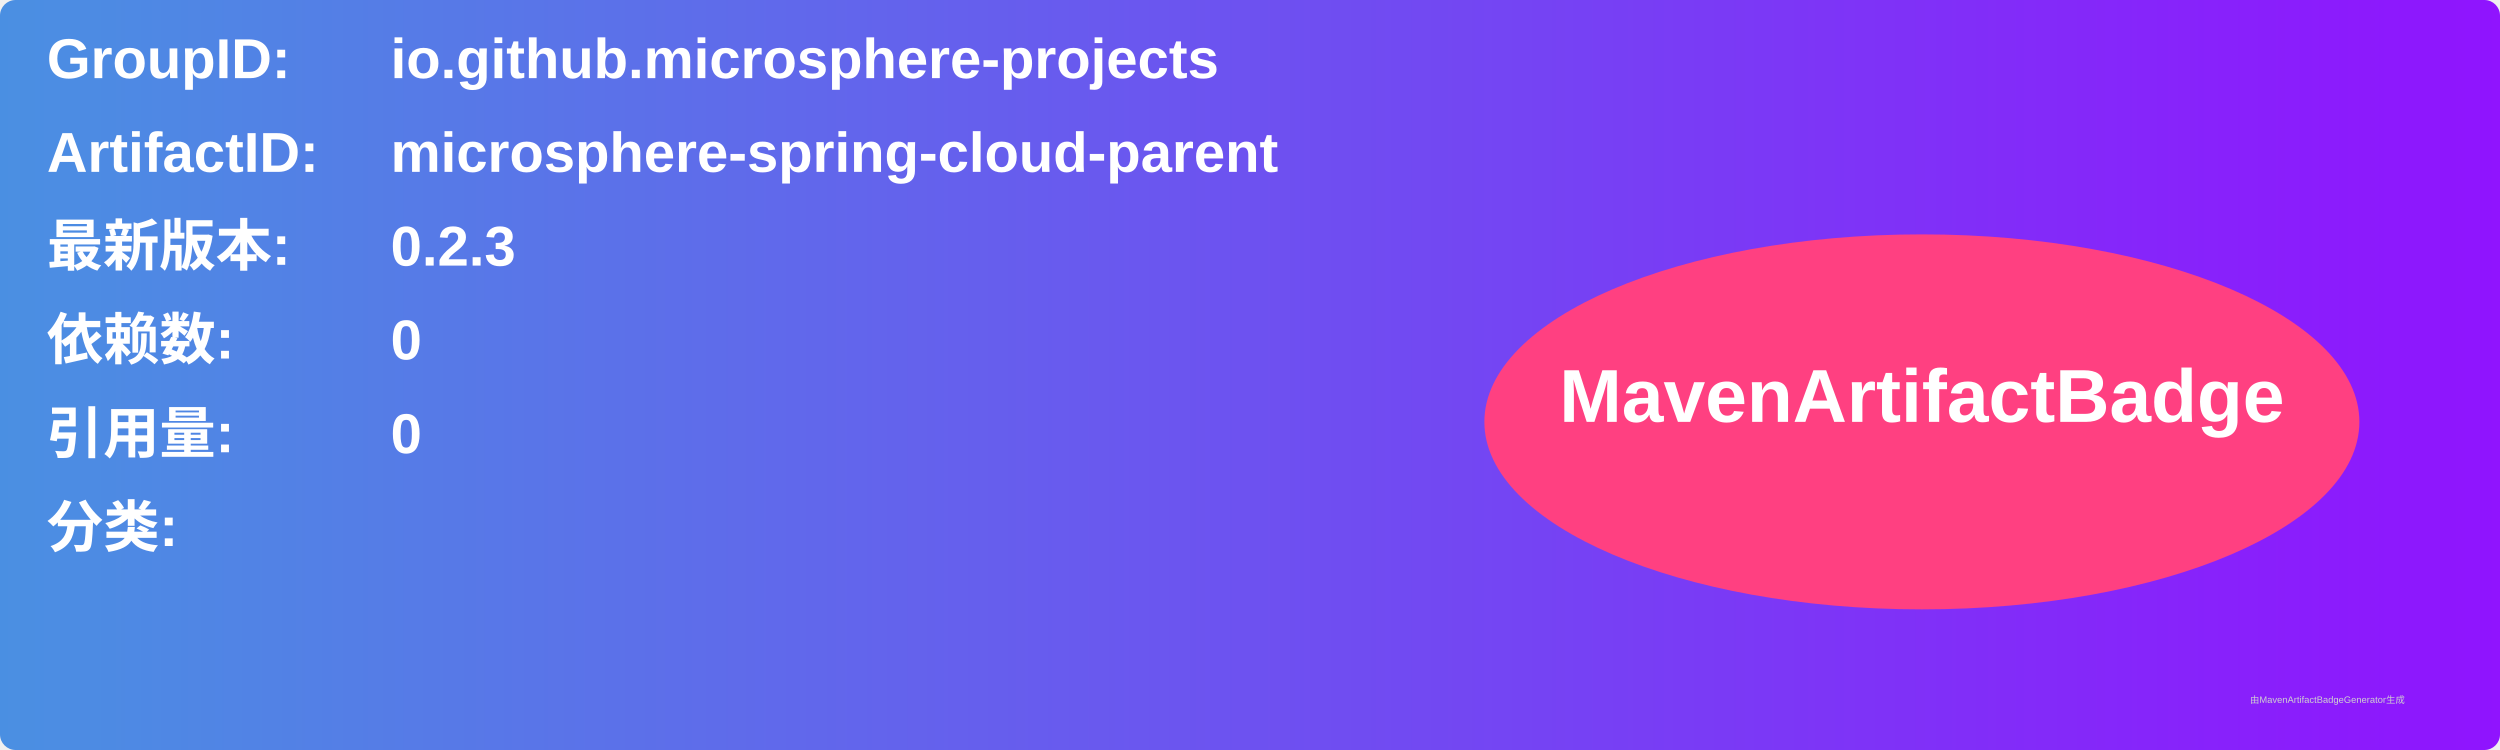
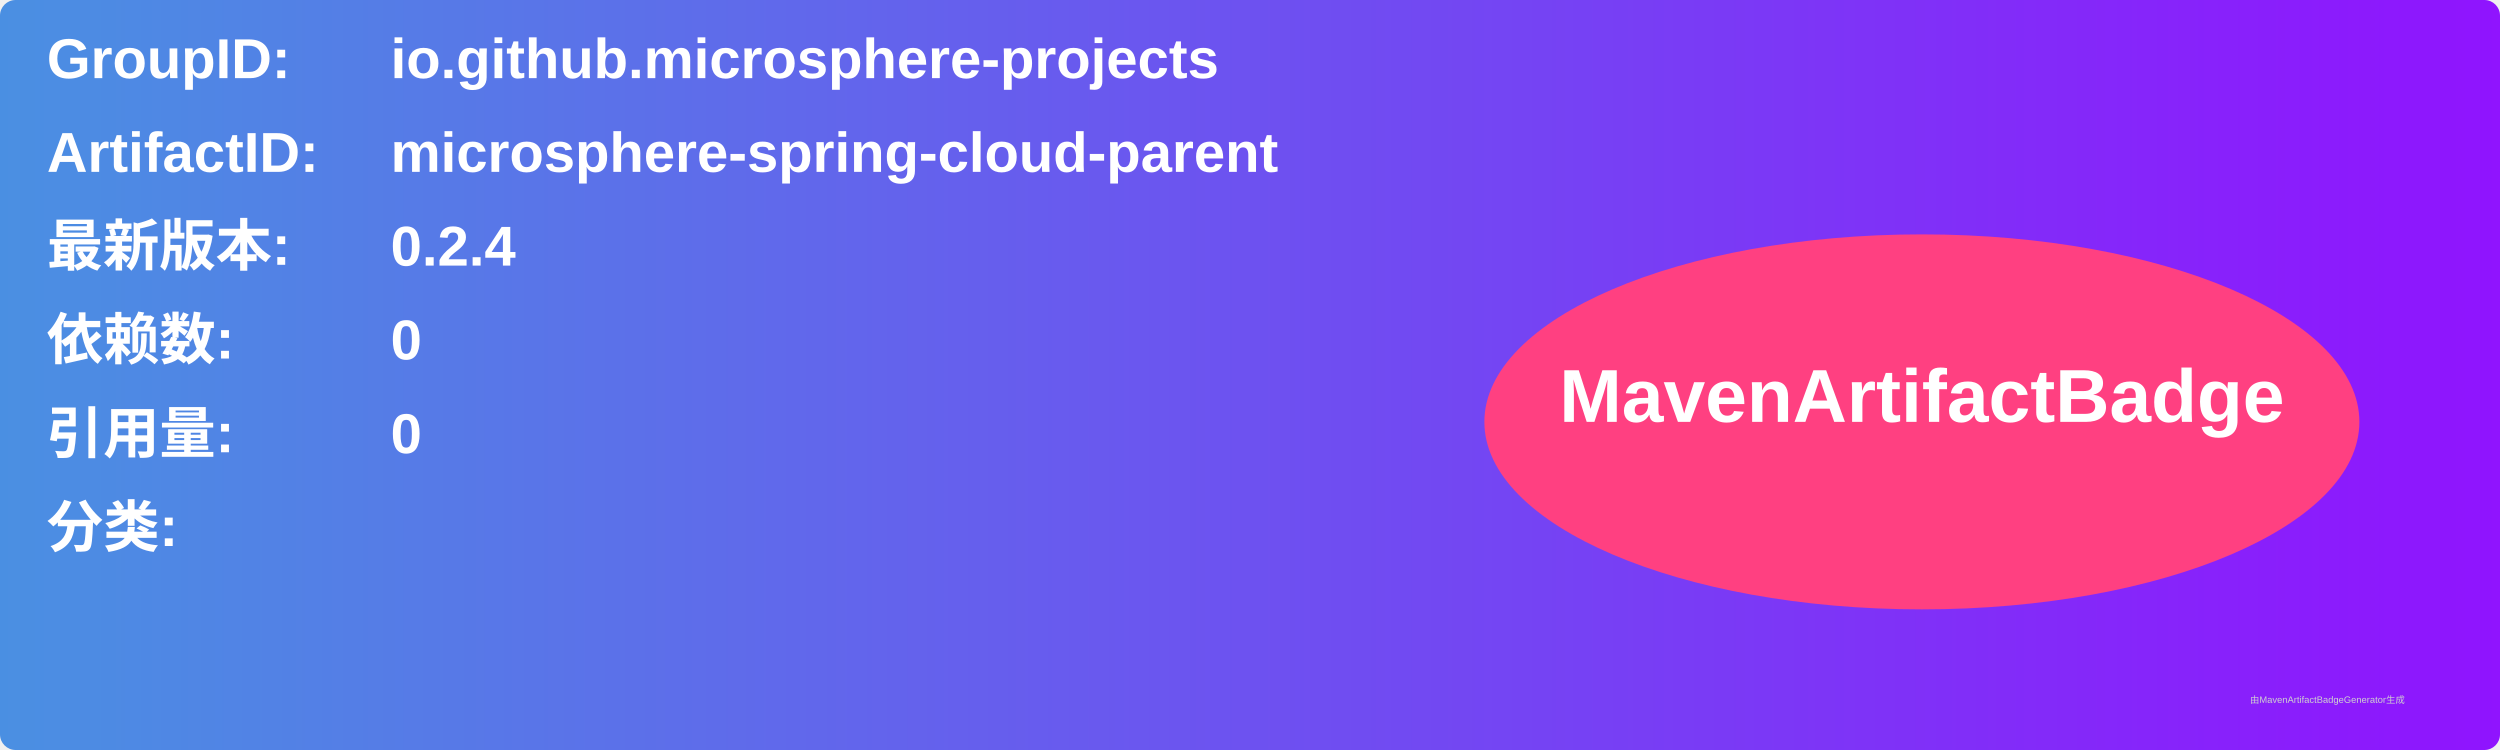
<svg xmlns="http://www.w3.org/2000/svg" width="800" height="240" viewBox="0 0 800 240">
  <linearGradient id="grad" x1="0%" y1="0%" x2="100%" y2="0%">
    <stop offset="0%" stop-color="#4a90e2" />
    <stop offset="100%" stop-color="#9013fe" />
  </linearGradient>
  <rect width="100%" height="100%" rx="5" ry="5" fill="url(#grad)" />
  <g transform="translate(15, 15)">
    <text x="0" y="10" font-family="Arial" font-size="18" fill="white" font-weight="bold" width="260">GroupID:</text>
    <text x="110" y="10" font-family="Arial" font-size="18" fill="white" font-weight="bold" width="460">io.github.microsphere-projects</text>
    <text x="0" y="40" font-family="Arial" font-size="18" fill="white" font-weight="bold" width="260">ArtifactID:</text>
    <text x="110" y="40" font-family="Arial" font-size="18" fill="white" font-weight="bold" width="460">microsphere-spring-cloud-parent</text>
    <text x="0" y="70" font-family="Arial" font-size="18" fill="white" font-weight="bold">最新版本:</text>
    <text x="110" y="70" font-family="Arial" font-size="18" fill="white" font-weight="bold">
-       <tspan font-weight="bold">0.2.3</tspan>
+       <tspan font-weight="bold">0.2.4</tspan>
    </text>
    <text x="0" y="100" font-family="Arial" font-size="18" fill="white" font-weight="bold">依赖数: </text>
    <text x="110" y="100" font-family="Arial" font-size="18" fill="white">
      <tspan font-weight="bold">0</tspan>
    </text>
    <text x="0" y="130" font-family="Arial" font-size="18" fill="white" font-weight="bold">引用量: </text>
    <text x="110" y="130" font-family="Arial" font-size="18" fill="white">
      <tspan font-weight="bold">0</tspan>
    </text>
    <text x="0" y="160" font-family="Arial" font-size="18" fill="white" font-weight="bold">分类:</text>
    <text x="10" y="190" font-family="Arial" font-size="10" fill="white">
      <tspan font-weight="bold" />
    </text>
    <ellipse cx="600" cy="120" rx="140" ry="60" fill="#ff4081" />
    <text x="600" y="120" text-anchor="middle" font-family="Arial" font-size="24" fill="white" font-weight="bold">MavenArtifactBadge</text>
  </g>
  <text x="720" y="225" font-family="Arial" font-size="3" fill="#d0d0d0">由MavenArtifactBadgeGenerator生成</text>
</svg>
